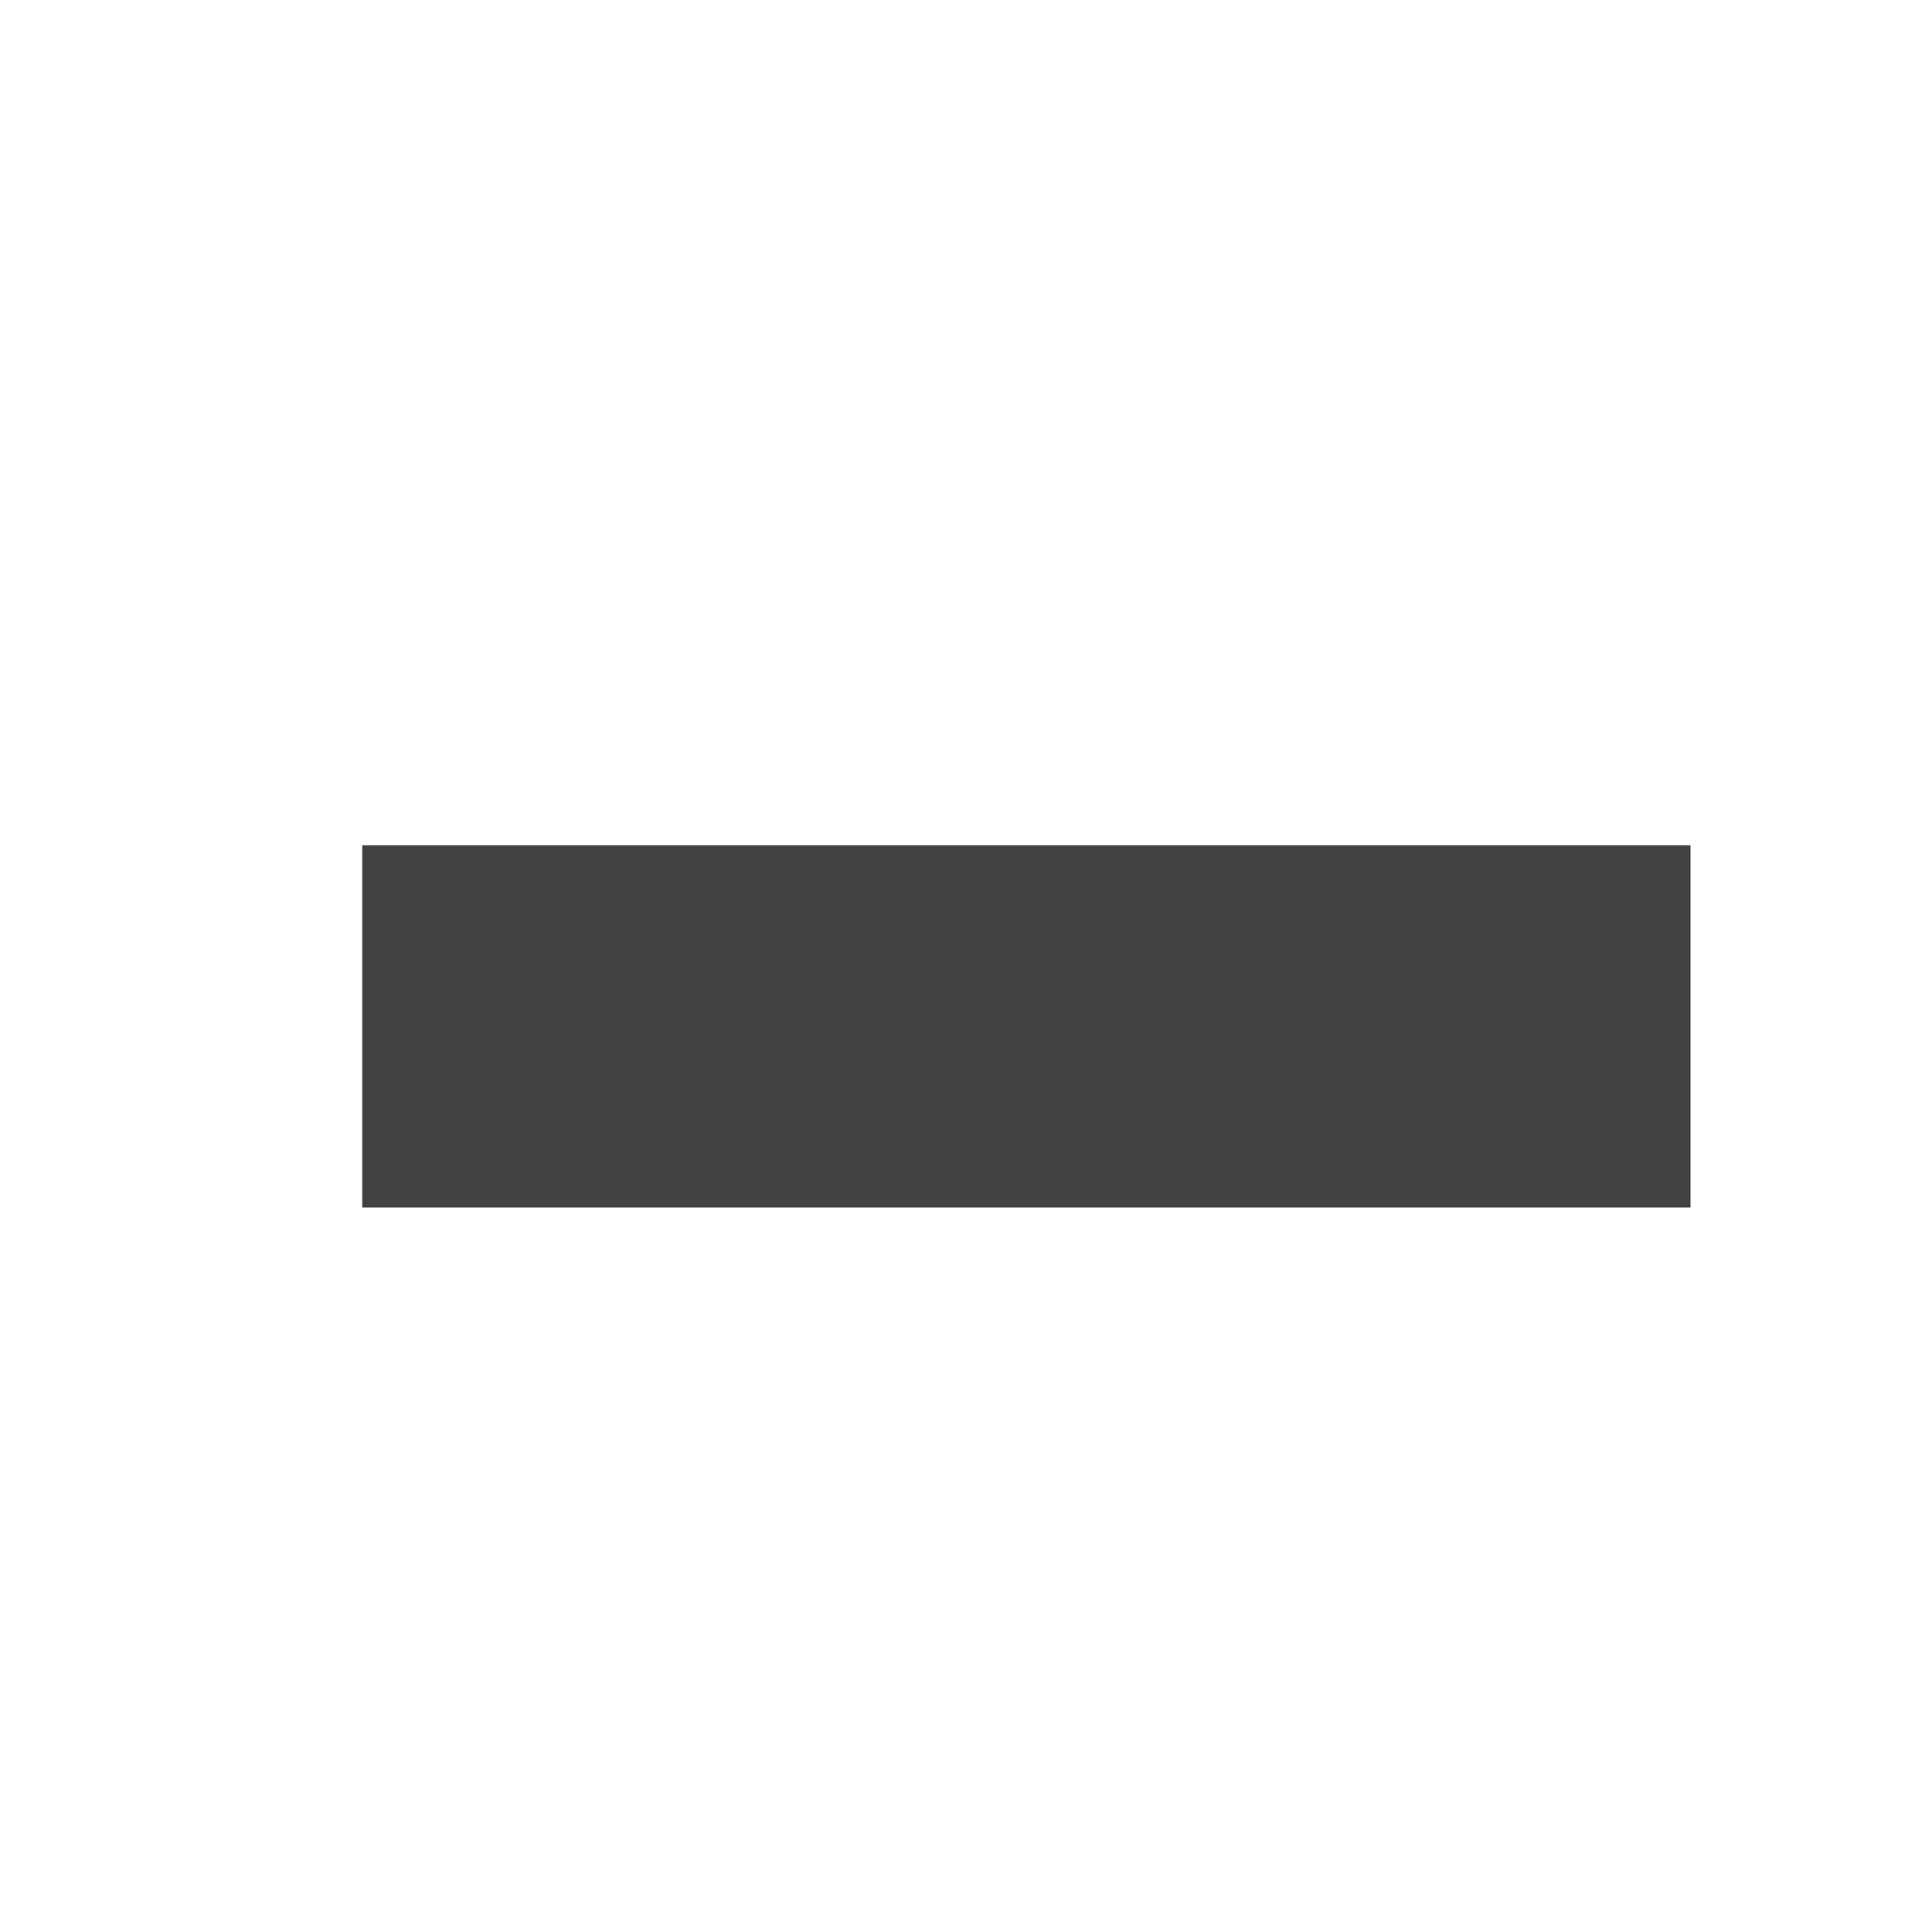
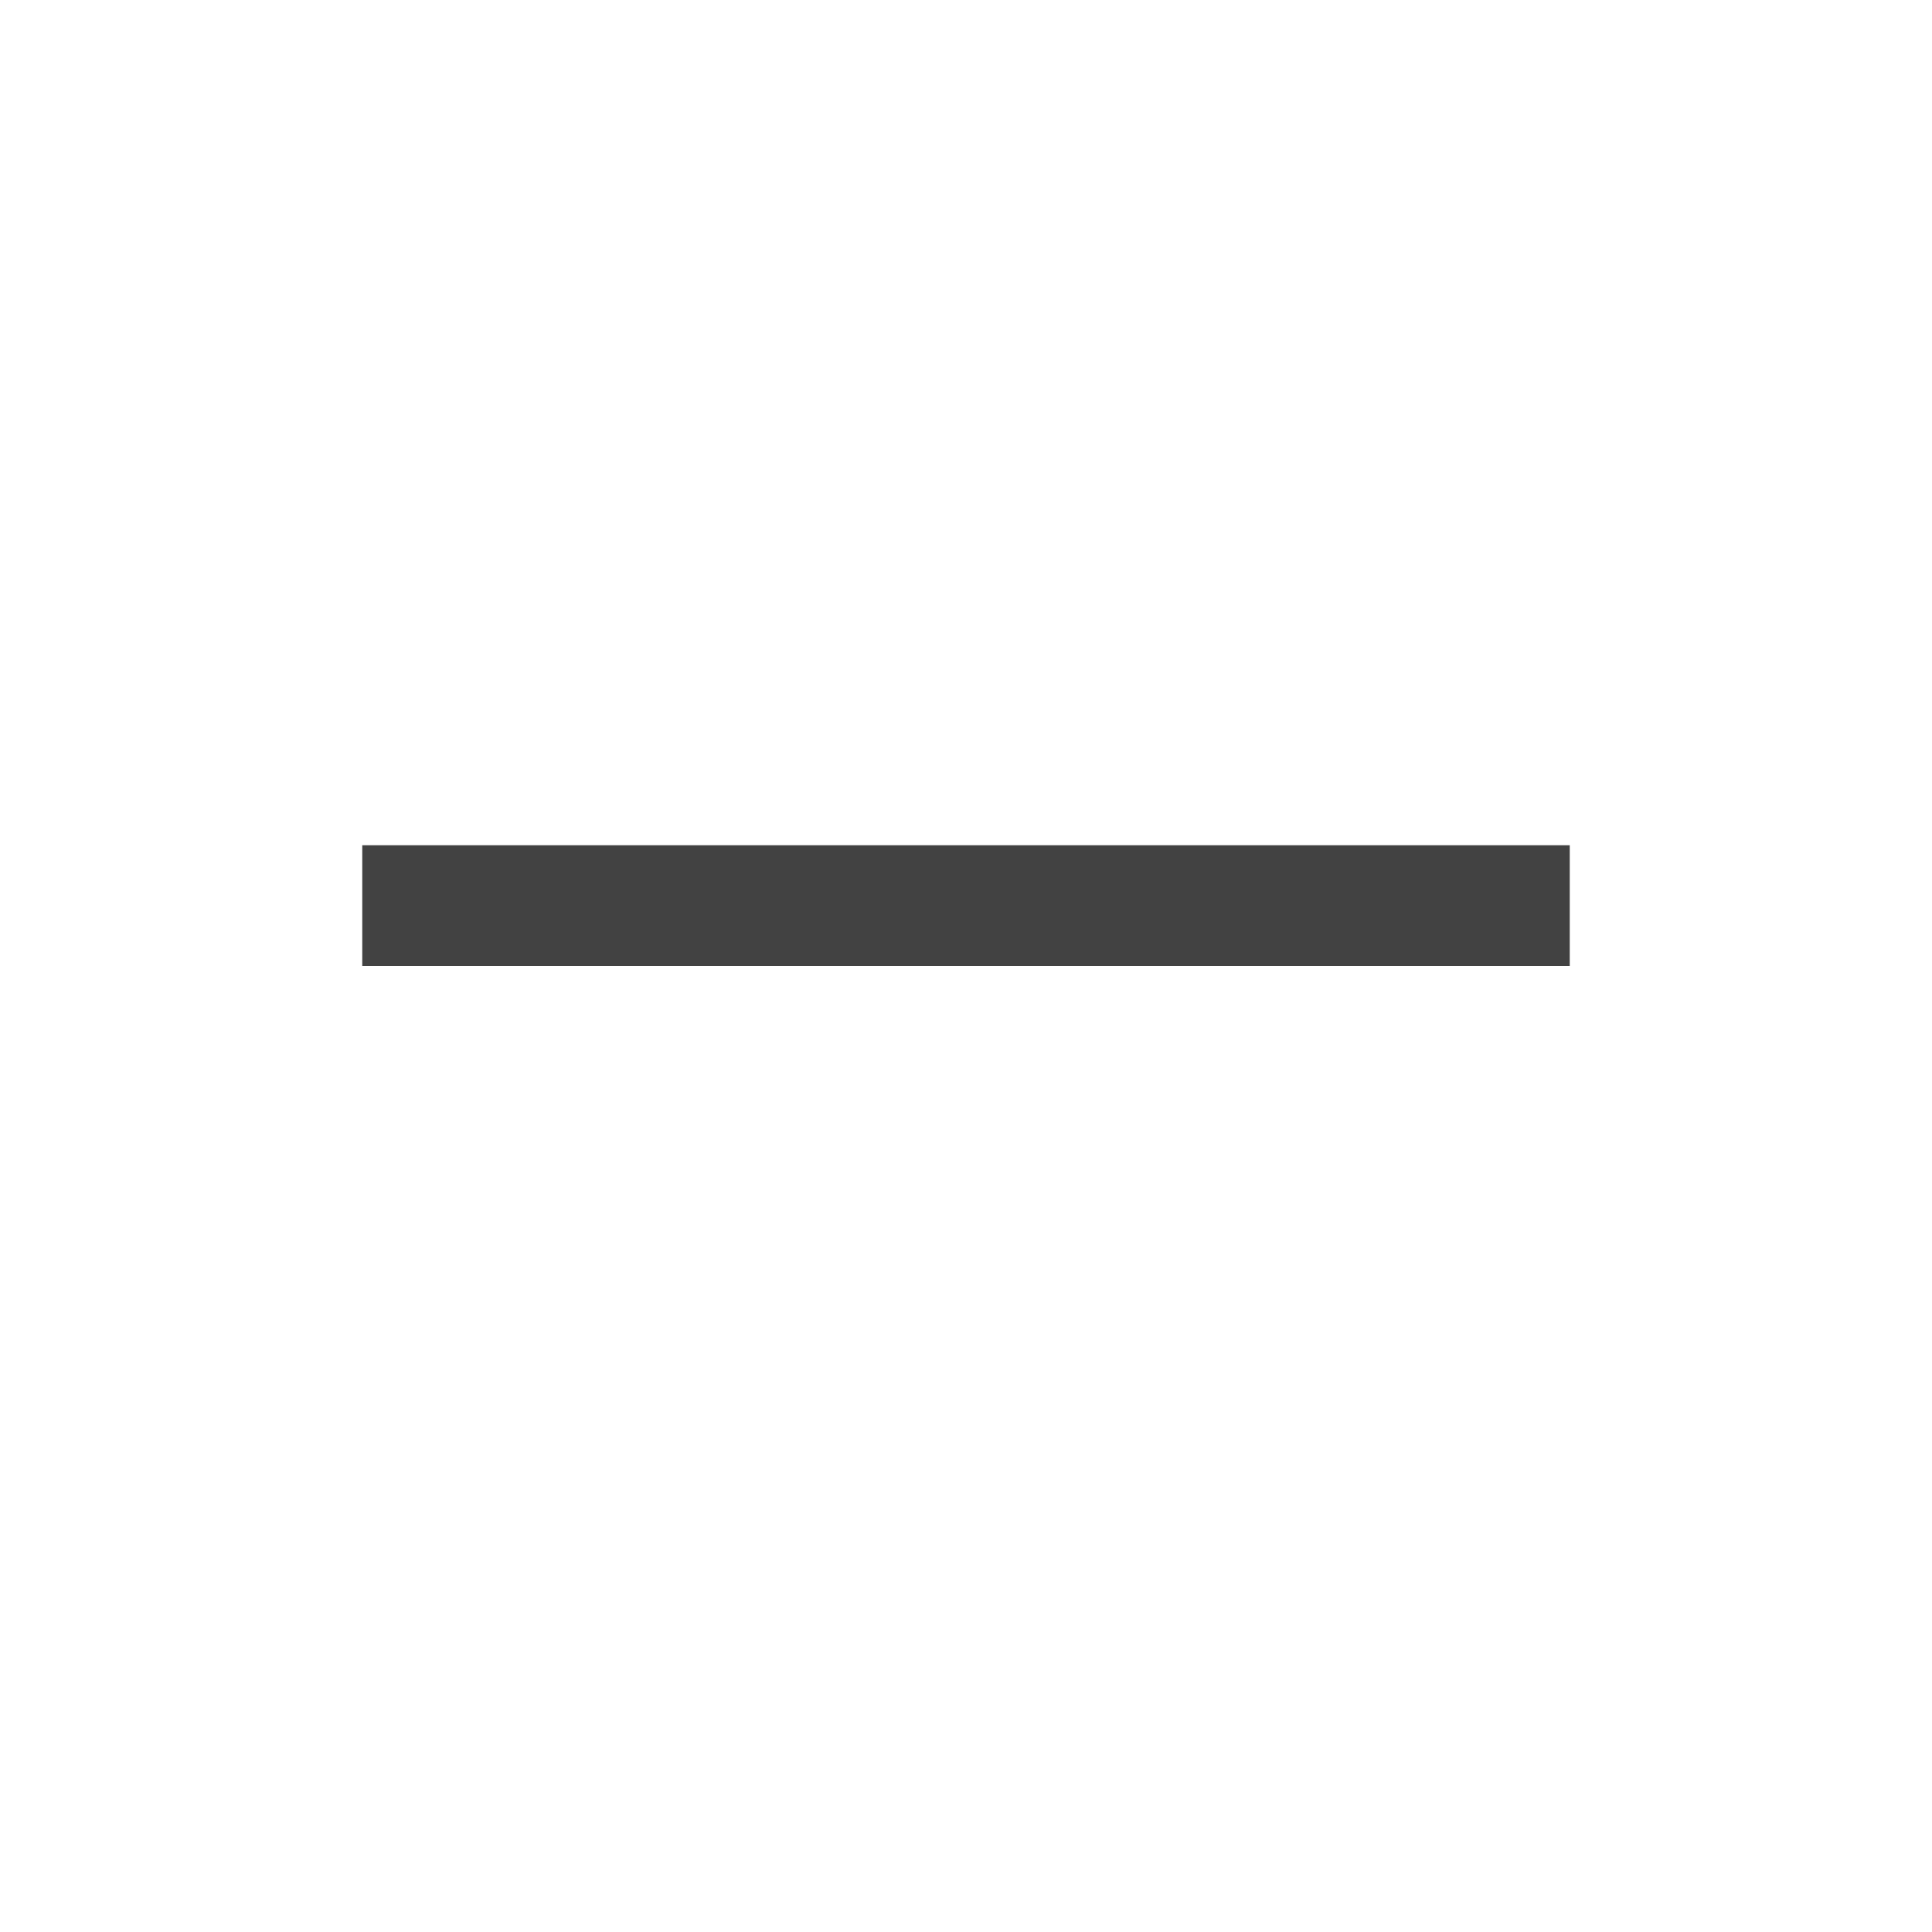
- <svg xmlns="http://www.w3.org/2000/svg" width="16" height="16">
-   <rect height="3" width="11" y="7" x="3" fill="#424242" />
+ <svg xmlns="http://www.w3.org/2000/svg" width="16" height="16" viewBox="0 0 16 16" fill="none">
+   <path d="M13 8H3V7H13V8Z" fill="#424242" />
</svg>
